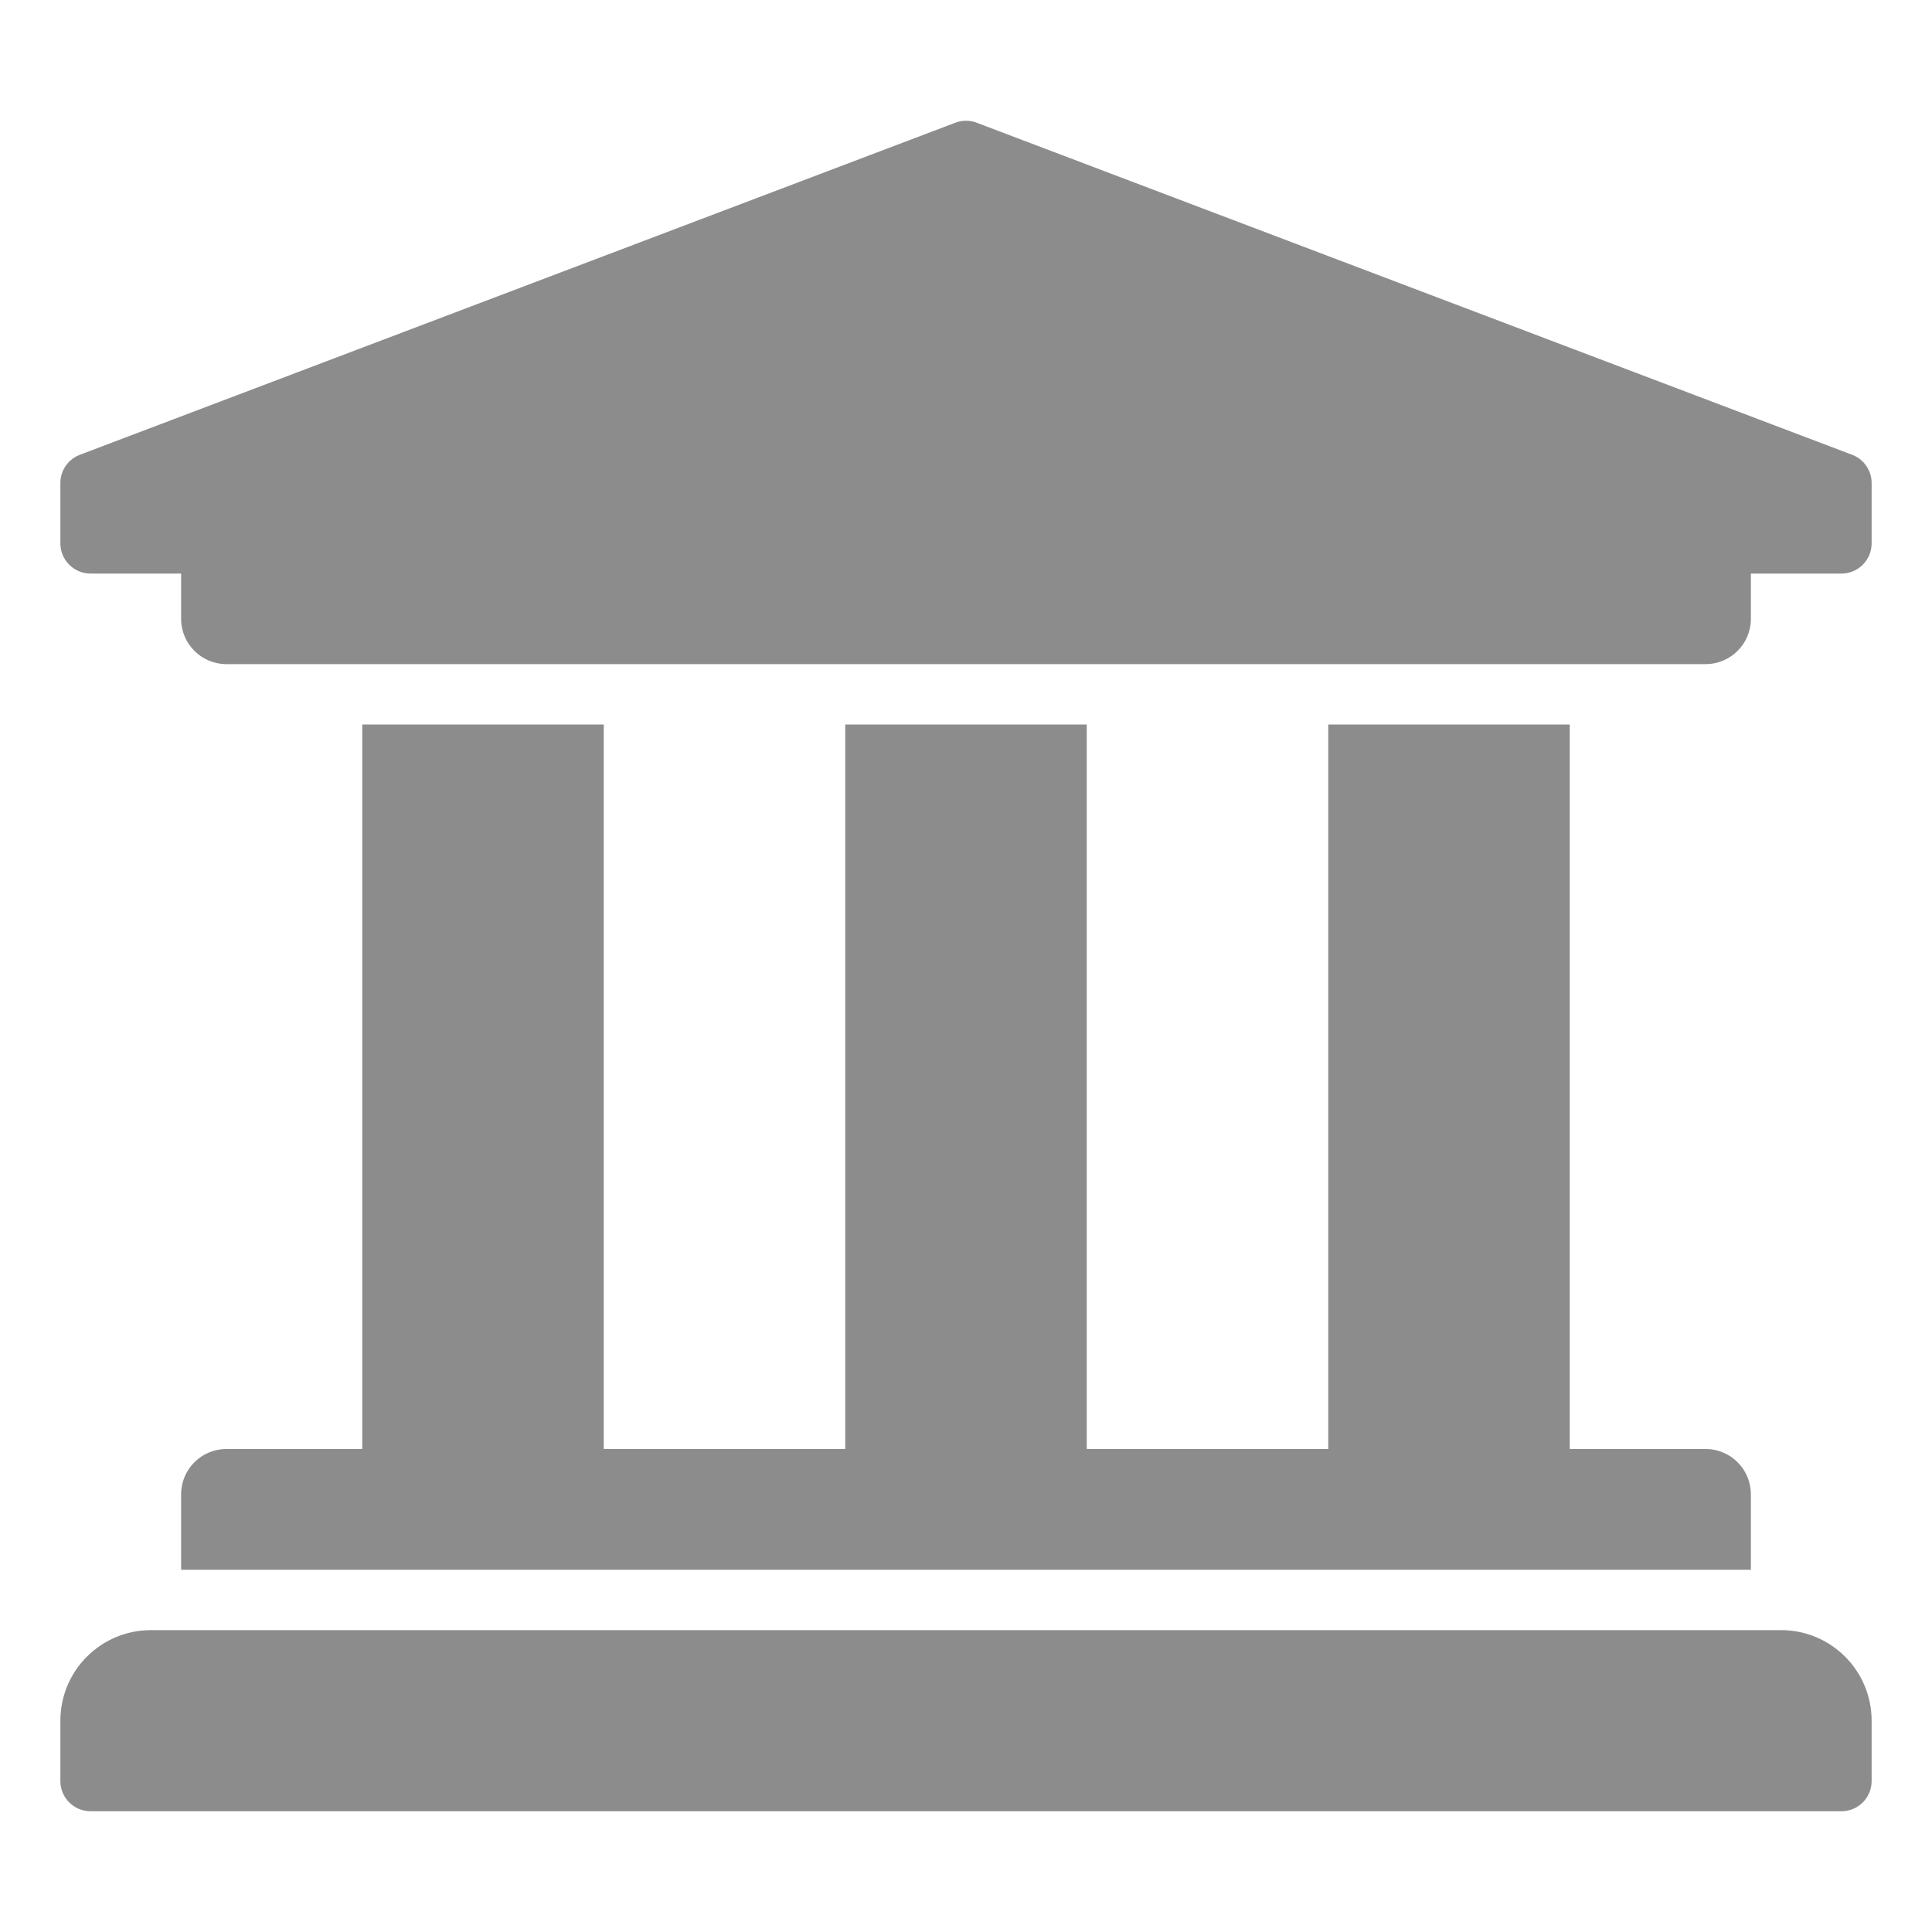
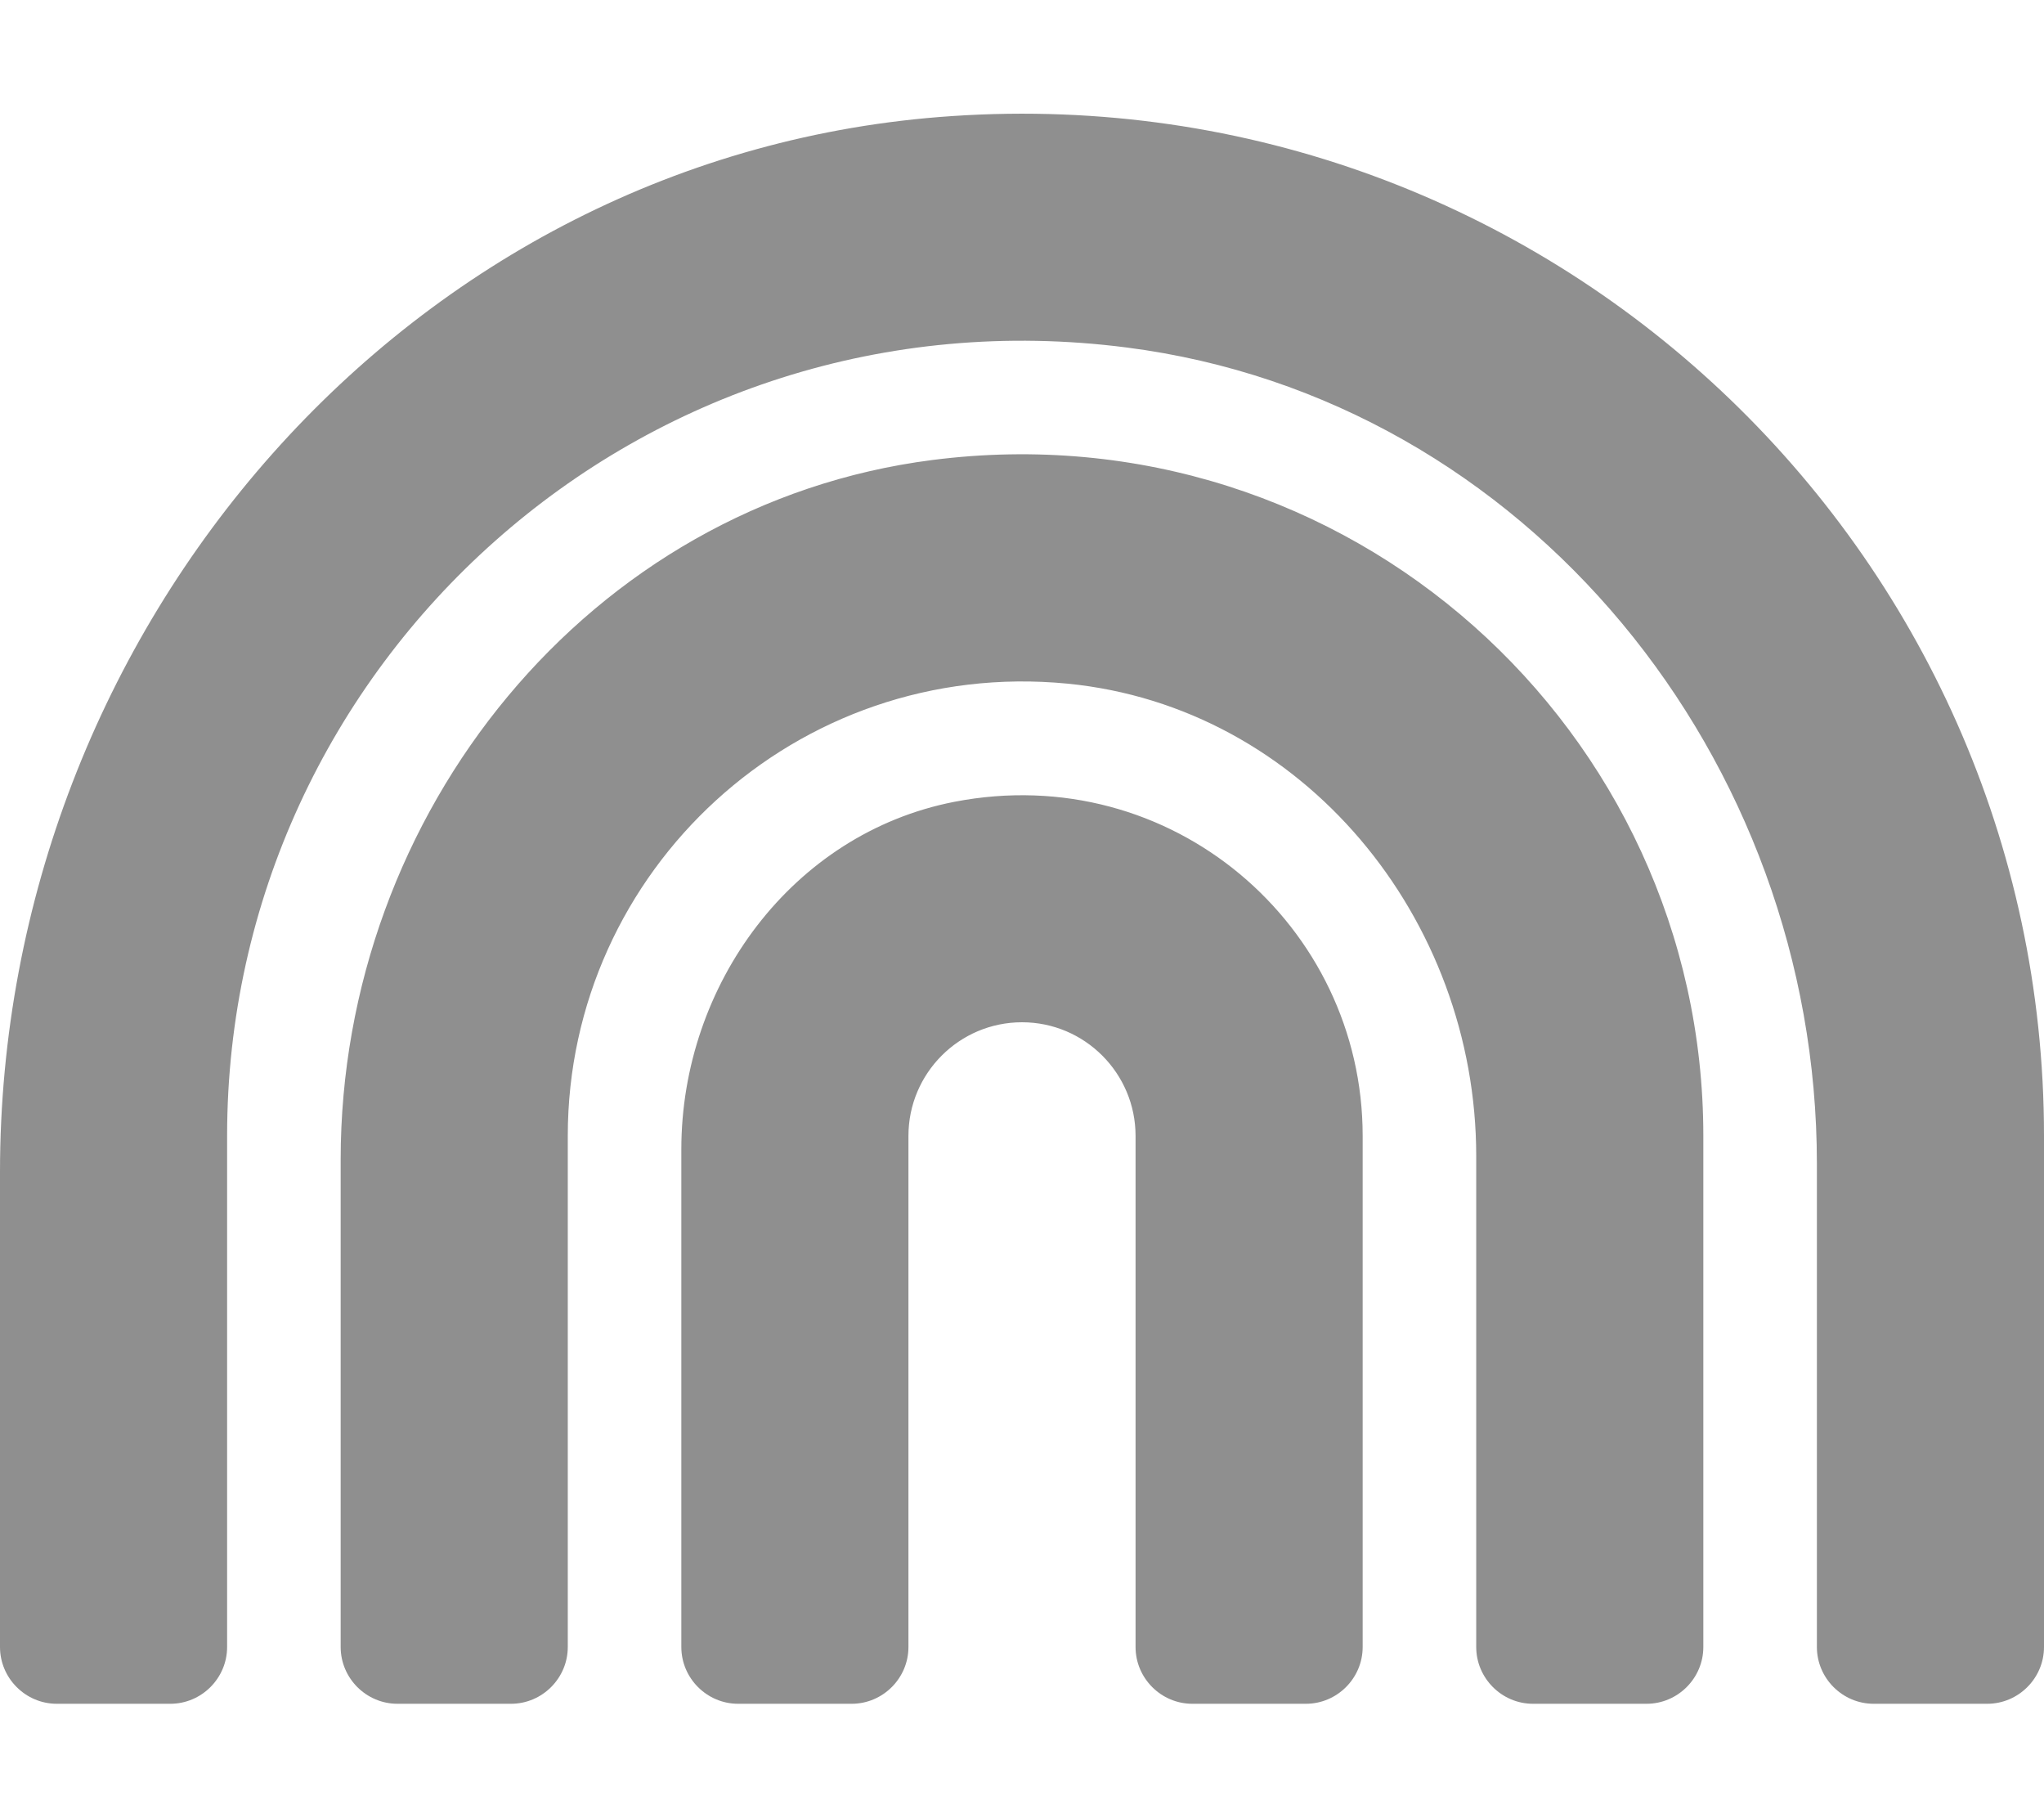
- <svg xmlns="http://www.w3.org/2000/svg" style="fill:#8c8c8c;" viewBox="0 0 512 512">
-   <path d="M496 128v16a8 8 0 0 1-8 8h-24v12c0 6.627-5.373 12-12 12H60c-6.627 0-12-5.373-12-12v-12H24a8 8 0 0 1-8-8v-16a8 8 0 0 1 4.941-7.392l232-88a7.996 7.996 0 0 1 6.118 0l232 88A8 8 0 0 1 496 128zm-24 304H40c-13.255 0-24 10.745-24 24v16a8 8 0 0 0 8 8h464a8 8 0 0 0 8-8v-16c0-13.255-10.745-24-24-24zM96 192v192H60c-6.627 0-12 5.373-12 12v20h416v-20c0-6.627-5.373-12-12-12h-36V192h-64v192h-64V192h-64v192h-64V192H96z" />
+ <svg xmlns="http://www.w3.org/2000/svg" style="fill:#8f8f8f;" viewBox="0 0 576 512">
+   <path d="M268.3 32.7C115.4 42.9 0 176.9 0 330.2V464c0 8.8 7.2 16 16 16h32c8.8 0 16-7.2 16-16V320C64 186.8 180.9 80.3 317.5 97.9 430.4 112.4 512 214 512 327.8V464c0 8.8 7.2 16 16 16h32c8.8 0 16-7.2 16-16V320c0-165.3-140-298.6-307.7-287.3zm-5.6 96.9C166 142 96 229.1 96 326.7V464c0 8.8 7.2 16 16 16h32c8.8 0 16-7.2 16-16V320c0-74.8 64.5-134.8 140.8-127.4 66.5 6.5 115.2 66.2 115.2 133.1V464c0 8.8 7.2 16 16 16h32c8.8 0 16-7.2 16-16V320c0-114.2-100.2-205.4-217.3-190.4zm6.2 96.3c-45.6 8.9-76.9 51.5-76.9 97.9V464c0 8.8 7.2 16 16 16h32c8.8 0 16-7.2 16-16V320c0-17.6 14.3-32 32-32s32 14.4 32 32v144c0 8.8 7.2 16 16 16h32c8.8 0 16-7.2 16-16V320c0-59.2-53.8-106-115.1-94.1z" />
</svg>
